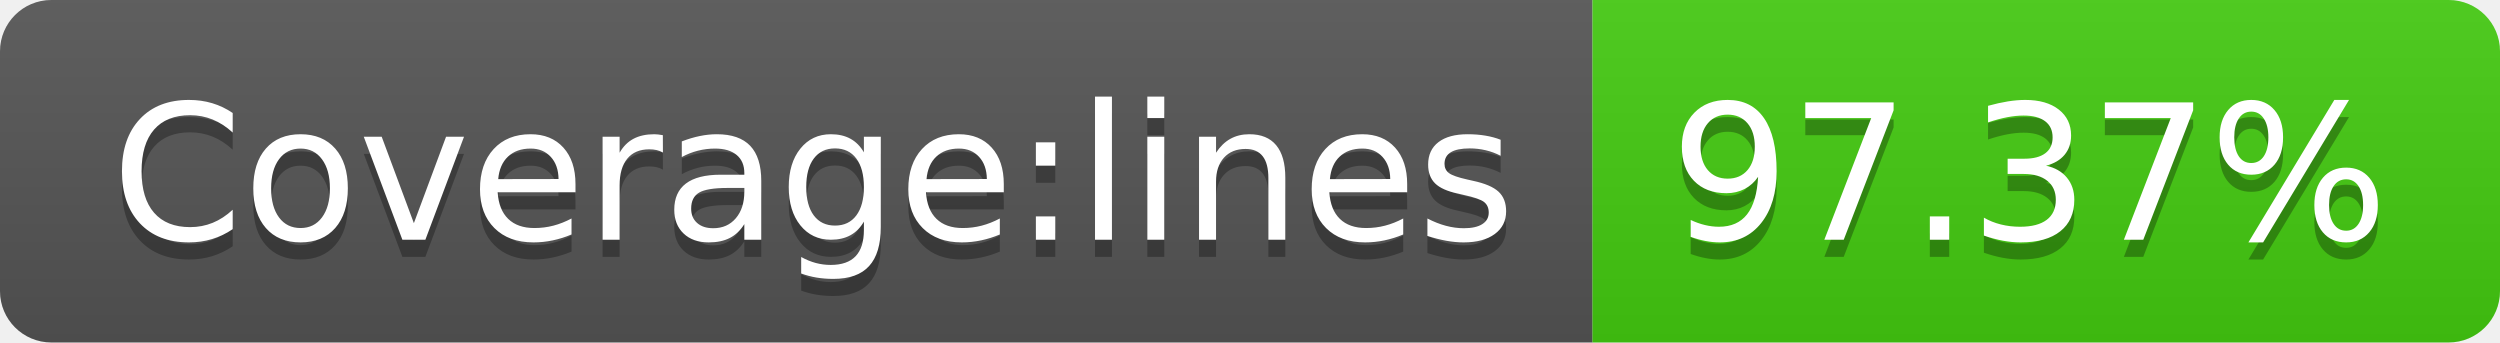
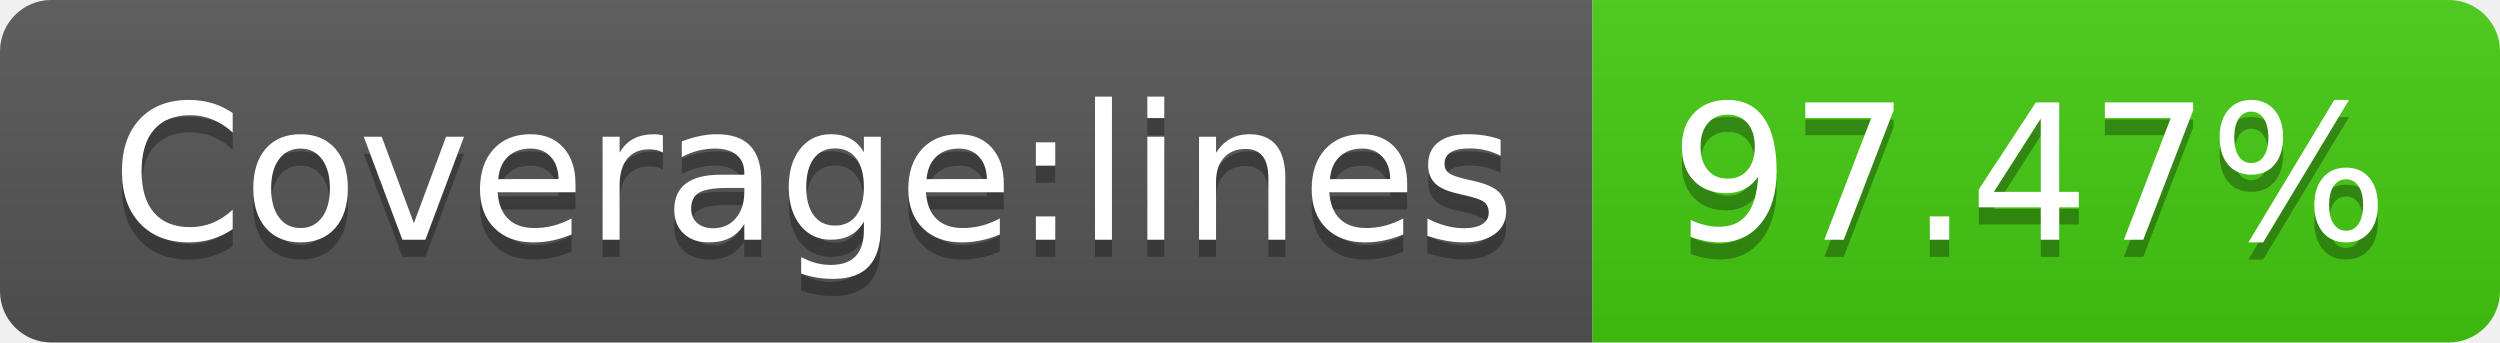
- <svg xmlns="http://www.w3.org/2000/svg" width="146" height="20" role="img" aria-label="Coverage:lines: 97.37%">
+ <svg xmlns="http://www.w3.org/2000/svg" width="146" height="20" role="img" aria-label="Coverage:lines: 97.47%">
  <linearGradient id="s" x2="0" y2="100%">
    <stop offset="0" stop-color="#bbb" stop-opacity=".1" />
    <stop offset="1" stop-opacity=".1" />
  </linearGradient>
  <clipPath id="r">
    <rect width="146" height="20" rx="3" fill="#fff" />
  </clipPath>
  <g clip-path="url(#r)">
    <rect width="93" height="20" fill="#555" />
    <rect x="93" width="53" height="20" fill="#4c1" />
    <rect width="146" height="20" fill="url(#s)" />
  </g>
  <g fill="#fff" text-anchor="middle" font-family="Verdana,Geneva,DejaVu Sans,sans-serif" text-rendering="geometricPrecision" font-size="110">
    <text aria-hidden="true" x="475" y="150" fill="#010101" fill-opacity=".3" transform="scale(.1)" textLength="830">Coverage:lines</text>
    <text x="475" y="140" transform="scale(.1)" fill="#fff" textLength="830">Coverage:lines</text>
-     <text aria-hidden="true" x="1185" y="150" fill="#010101" fill-opacity=".3" transform="scale(.1)" textLength="430">97.37%</text>
-     <text x="1185" y="140" transform="scale(.1)" fill="#fff" textLength="430">97.37%</text>
+     <text aria-hidden="true" x="1185" y="150" fill="#010101" fill-opacity=".3" transform="scale(.1)" textLength="430">97.47%</text>
+     <text x="1185" y="140" transform="scale(.1)" fill="#fff" textLength="430">97.47%</text>
  </g>
</svg>
